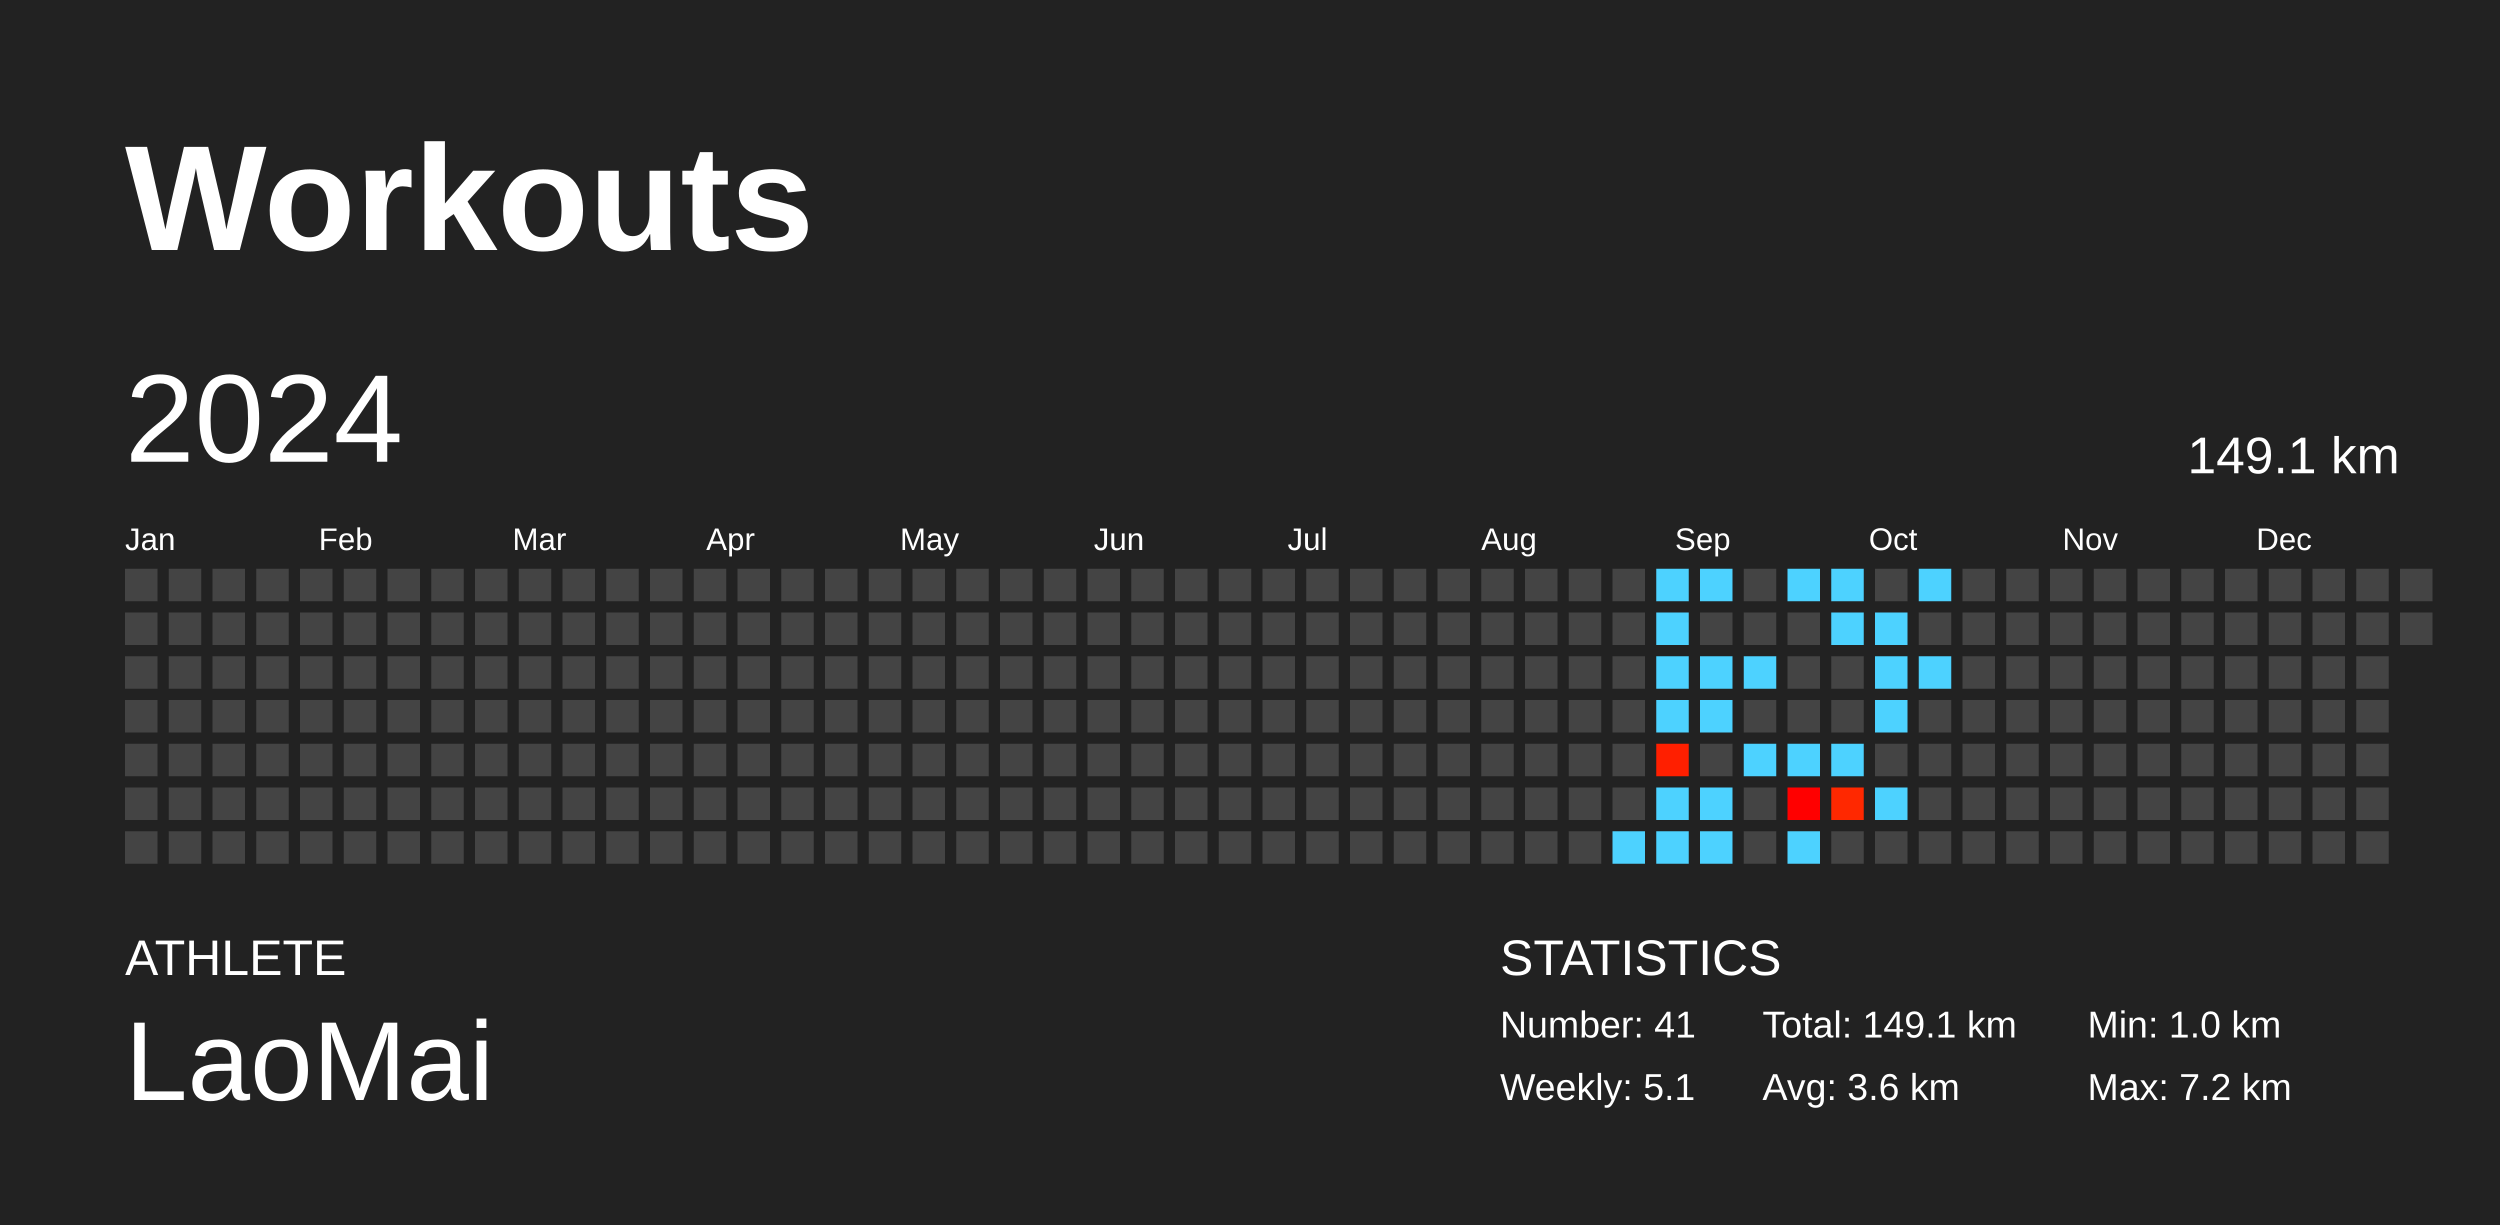
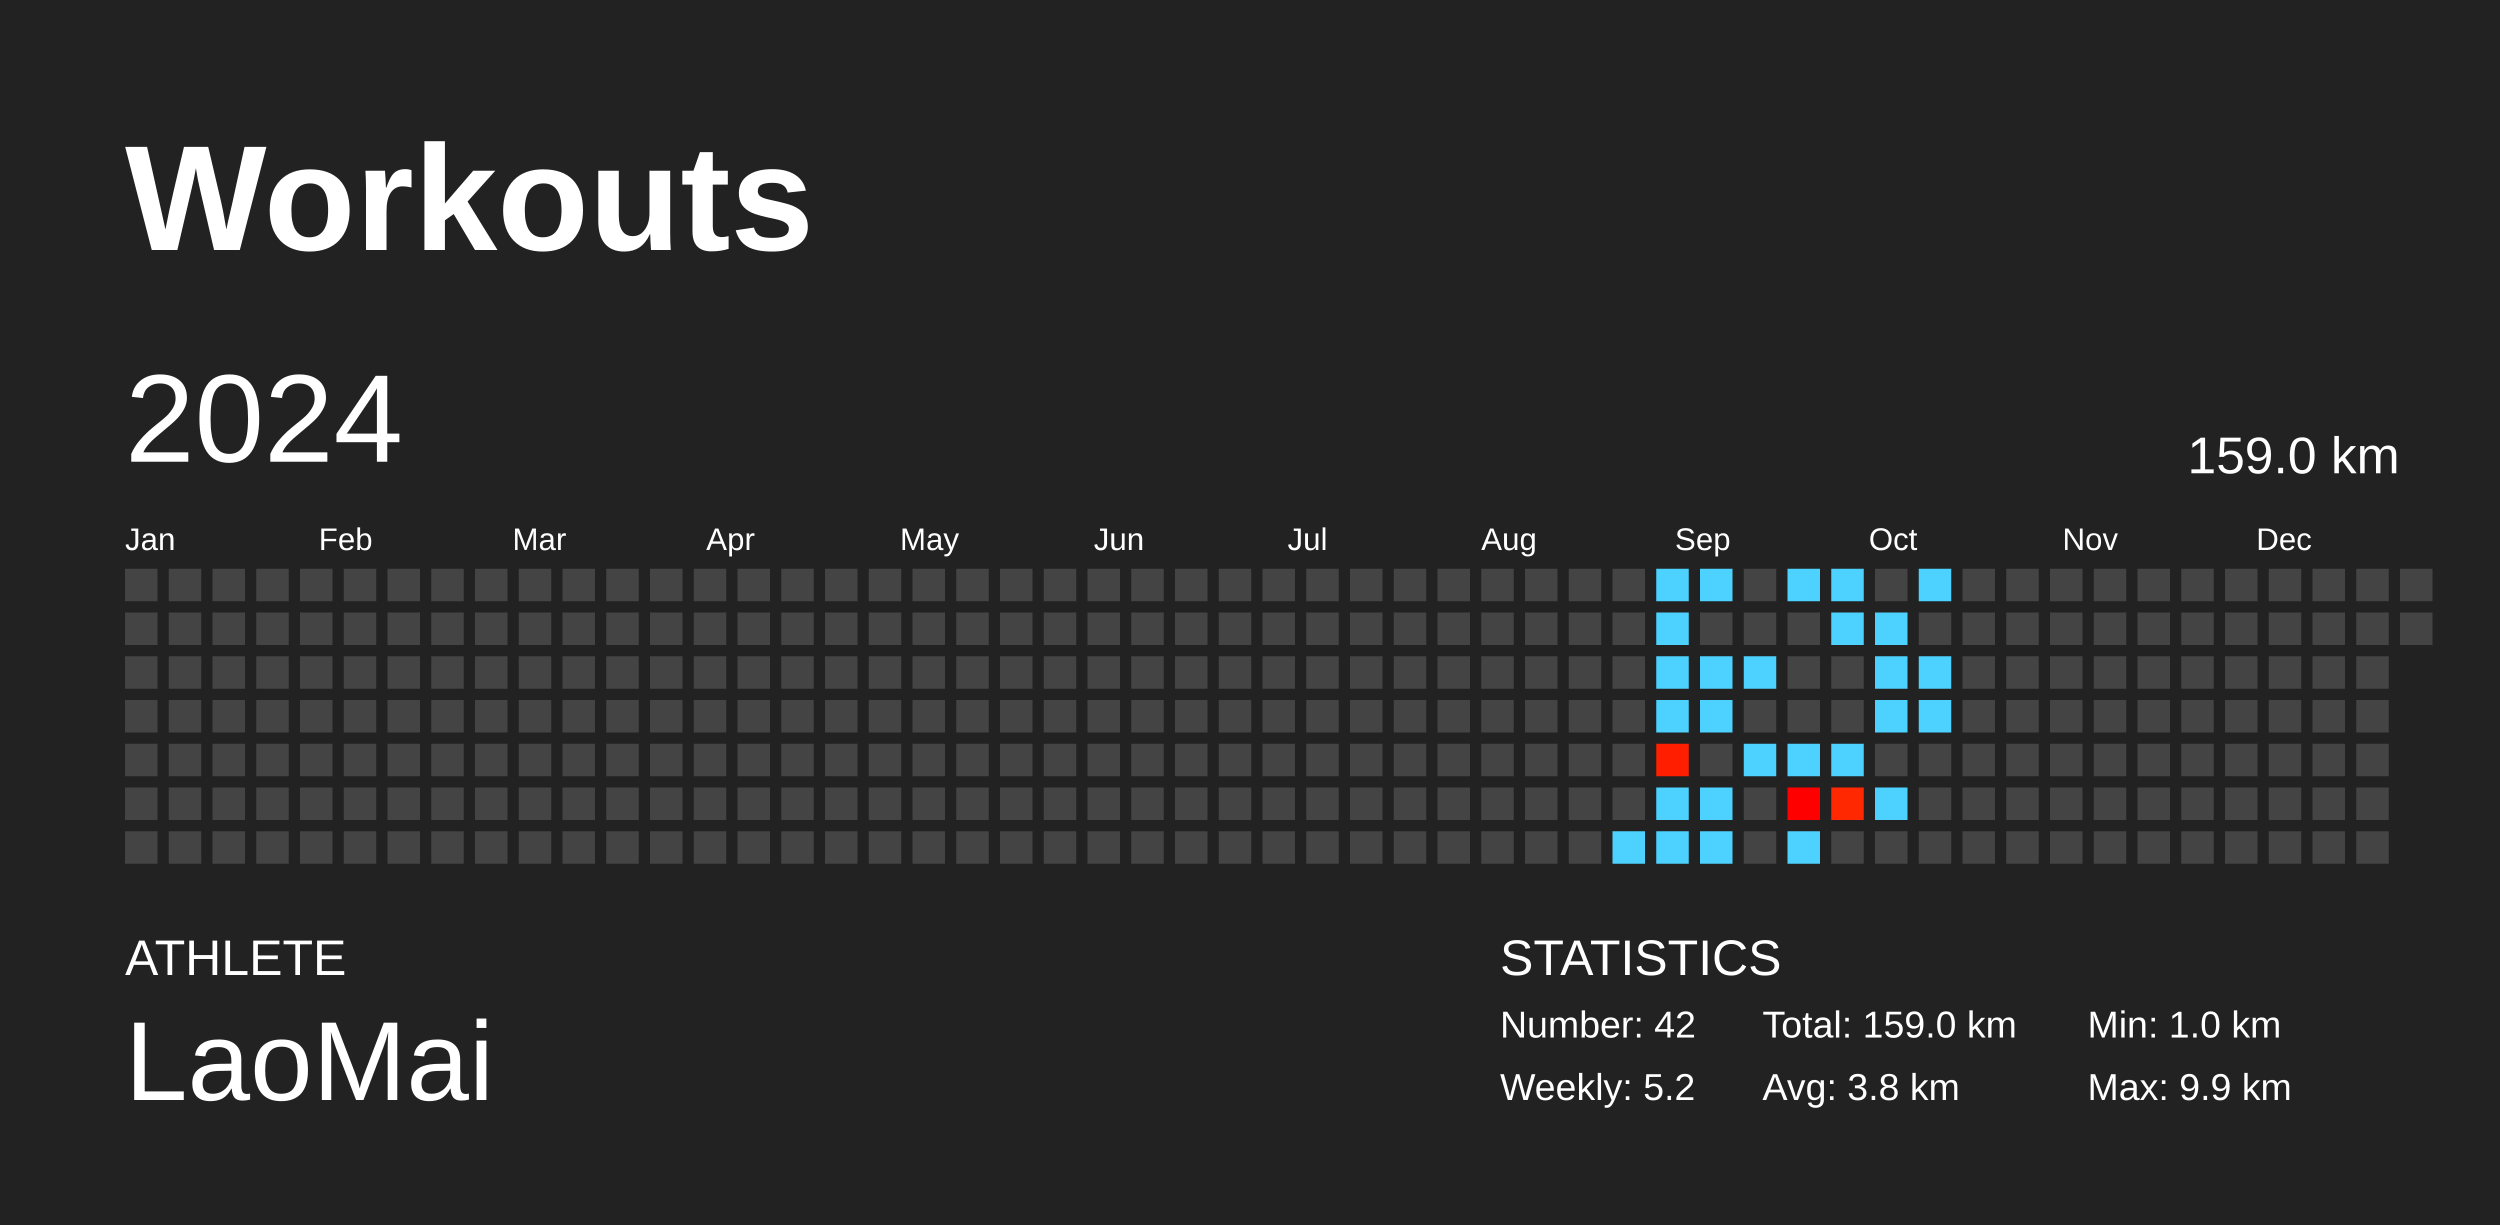
<svg xmlns="http://www.w3.org/2000/svg" baseProfile="full" height="98mm" version="1.1" viewBox="0,0,200,98" width="200mm">
  <defs />
  <rect fill="#222222" height="98" width="200" x="0" y="0" />
  <text fill="#FFFFFF" style="font-size:12px; font-family:Arial; font-weight:bold;" x="10" y="20">Workouts</text>
  <text fill="#FFFFFF" style="font-size:4px; font-family:Arial" x="10" y="78">ATHLETE</text>
  <text fill="#FFFFFF" style="font-size:9px; font-family:Arial" x="10" y="88">LaoMai</text>
  <text fill="#FFFFFF" style="font-size:4px; font-family:Arial" x="120" y="78">STATISTICS</text>
-   <text fill="#FFFFFF" style="font-size:3px; font-family:Arial" x="120" y="83">Number: 41</text>
-   <text fill="#FFFFFF" style="font-size:3px; font-family:Arial" x="120" y="88">Weekly: 5.1</text>
-   <text fill="#FFFFFF" style="font-size:3px; font-family:Arial" x="141" y="83">Total: 149.1 km</text>
-   <text fill="#FFFFFF" style="font-size:3px; font-family:Arial" x="141" y="88">Avg: 3.6 km</text>
+   <text fill="#FFFFFF" style="font-size:3px; font-family:Arial" x="120" y="83">Number: 42</text>
+   <text fill="#FFFFFF" style="font-size:3px; font-family:Arial" x="120" y="88">Weekly: 5.2</text>
+   <text fill="#FFFFFF" style="font-size:3px; font-family:Arial" x="141" y="83">Total: 159.0 km</text>
+   <text fill="#FFFFFF" style="font-size:3px; font-family:Arial" x="141" y="88">Avg: 3.8 km</text>
  <text fill="#FFFFFF" style="font-size:3px; font-family:Arial" x="167" y="83">Min: 1.0 km</text>
-   <text fill="#FFFFFF" style="font-size:3px; font-family:Arial" x="167" y="88">Max: 7.2 km</text>
+   <text fill="#FFFFFF" style="font-size:3px; font-family:Arial" x="167" y="88">Max: 9.9 km</text>
  <text dominant-baseline="hanging" fill="#FFFFFF" style="font-size:10.0px; font-family:Arial;" x="10" y="30">2024</text>
-   <text dominant-baseline="hanging" fill="#FFFFFF" style="font-size:4.125px; font-family:Arial;" x="175" y="35">149.1 km</text>
+   <text dominant-baseline="hanging" fill="#FFFFFF" style="font-size:4.125px; font-family:Arial;" x="175" y="35">159.0 km</text>
  <text fill="#FFFFFF" style="font-size:2.5px; font-family:Arial" x="10.0" y="44">Jan</text>
  <text fill="#FFFFFF" style="font-size:2.5px; font-family:Arial" x="25.5" y="44">Feb</text>
  <text fill="#FFFFFF" style="font-size:2.5px; font-family:Arial" x="41.0" y="44">Mar</text>
  <text fill="#FFFFFF" style="font-size:2.5px; font-family:Arial" x="56.5" y="44">Apr</text>
  <text fill="#FFFFFF" style="font-size:2.5px; font-family:Arial" x="72.0" y="44">May</text>
  <text fill="#FFFFFF" style="font-size:2.5px; font-family:Arial" x="87.5" y="44">Jun</text>
  <text fill="#FFFFFF" style="font-size:2.5px; font-family:Arial" x="103.0" y="44">Jul</text>
  <text fill="#FFFFFF" style="font-size:2.5px; font-family:Arial" x="118.5" y="44">Aug</text>
  <text fill="#FFFFFF" style="font-size:2.5px; font-family:Arial" x="134.0" y="44">Sep</text>
  <text fill="#FFFFFF" style="font-size:2.5px; font-family:Arial" x="149.5" y="44">Oct</text>
  <text fill="#FFFFFF" style="font-size:2.5px; font-family:Arial" x="165.0" y="44">Nov</text>
  <text fill="#FFFFFF" style="font-size:2.5px; font-family:Arial" x="180.5" y="44">Dec</text>
  <rect fill="#444444" height="2.6" width="2.6" x="10.0" y="45.5" />
  <rect fill="#444444" height="2.6" width="2.6" x="10.0" y="49.0" />
  <rect fill="#444444" height="2.6" width="2.6" x="10.0" y="52.5" />
  <rect fill="#444444" height="2.6" width="2.6" x="10.0" y="56.0" />
  <rect fill="#444444" height="2.6" width="2.6" x="10.0" y="59.5" />
  <rect fill="#444444" height="2.6" width="2.6" x="10.0" y="63.0" />
  <rect fill="#444444" height="2.6" width="2.6" x="10.0" y="66.5" />
  <rect fill="#444444" height="2.6" width="2.6" x="13.5" y="45.5" />
  <rect fill="#444444" height="2.6" width="2.6" x="13.5" y="49.0" />
  <rect fill="#444444" height="2.6" width="2.6" x="13.5" y="52.5" />
  <rect fill="#444444" height="2.6" width="2.6" x="13.5" y="56.0" />
  <rect fill="#444444" height="2.6" width="2.6" x="13.5" y="59.5" />
  <rect fill="#444444" height="2.6" width="2.6" x="13.5" y="63.0" />
  <rect fill="#444444" height="2.6" width="2.6" x="13.5" y="66.5" />
  <rect fill="#444444" height="2.6" width="2.6" x="17.0" y="45.5" />
  <rect fill="#444444" height="2.6" width="2.6" x="17.0" y="49.0" />
  <rect fill="#444444" height="2.6" width="2.6" x="17.0" y="52.5" />
  <rect fill="#444444" height="2.6" width="2.6" x="17.0" y="56.0" />
  <rect fill="#444444" height="2.6" width="2.6" x="17.0" y="59.5" />
  <rect fill="#444444" height="2.6" width="2.6" x="17.0" y="63.0" />
  <rect fill="#444444" height="2.6" width="2.6" x="17.0" y="66.5" />
  <rect fill="#444444" height="2.6" width="2.6" x="20.5" y="45.5" />
  <rect fill="#444444" height="2.6" width="2.6" x="20.5" y="49.0" />
  <rect fill="#444444" height="2.6" width="2.6" x="20.5" y="52.5" />
  <rect fill="#444444" height="2.6" width="2.6" x="20.5" y="56.0" />
  <rect fill="#444444" height="2.6" width="2.6" x="20.5" y="59.5" />
  <rect fill="#444444" height="2.6" width="2.6" x="20.5" y="63.0" />
  <rect fill="#444444" height="2.6" width="2.6" x="20.5" y="66.5" />
  <rect fill="#444444" height="2.6" width="2.6" x="24.0" y="45.5" />
  <rect fill="#444444" height="2.6" width="2.6" x="24.0" y="49.0" />
  <rect fill="#444444" height="2.6" width="2.6" x="24.0" y="52.5" />
  <rect fill="#444444" height="2.6" width="2.6" x="24.0" y="56.0" />
  <rect fill="#444444" height="2.6" width="2.6" x="24.0" y="59.5" />
  <rect fill="#444444" height="2.6" width="2.6" x="24.0" y="63.0" />
  <rect fill="#444444" height="2.6" width="2.6" x="24.0" y="66.5" />
  <rect fill="#444444" height="2.6" width="2.6" x="27.5" y="45.5" />
  <rect fill="#444444" height="2.6" width="2.6" x="27.5" y="49.0" />
  <rect fill="#444444" height="2.6" width="2.6" x="27.5" y="52.5" />
  <rect fill="#444444" height="2.6" width="2.6" x="27.5" y="56.0" />
  <rect fill="#444444" height="2.6" width="2.6" x="27.5" y="59.5" />
  <rect fill="#444444" height="2.6" width="2.6" x="27.5" y="63.0" />
  <rect fill="#444444" height="2.6" width="2.6" x="27.5" y="66.5" />
  <rect fill="#444444" height="2.6" width="2.6" x="31.0" y="45.5" />
  <rect fill="#444444" height="2.6" width="2.6" x="31.0" y="49.0" />
  <rect fill="#444444" height="2.6" width="2.6" x="31.0" y="52.5" />
  <rect fill="#444444" height="2.6" width="2.6" x="31.0" y="56.0" />
  <rect fill="#444444" height="2.6" width="2.6" x="31.0" y="59.5" />
  <rect fill="#444444" height="2.6" width="2.6" x="31.0" y="63.0" />
  <rect fill="#444444" height="2.6" width="2.6" x="31.0" y="66.5" />
  <rect fill="#444444" height="2.6" width="2.6" x="34.5" y="45.5" />
  <rect fill="#444444" height="2.6" width="2.6" x="34.5" y="49.0" />
  <rect fill="#444444" height="2.6" width="2.6" x="34.5" y="52.5" />
  <rect fill="#444444" height="2.6" width="2.6" x="34.5" y="56.0" />
  <rect fill="#444444" height="2.6" width="2.6" x="34.5" y="59.5" />
  <rect fill="#444444" height="2.6" width="2.6" x="34.5" y="63.0" />
  <rect fill="#444444" height="2.6" width="2.6" x="34.5" y="66.5" />
  <rect fill="#444444" height="2.6" width="2.6" x="38.0" y="45.5" />
  <rect fill="#444444" height="2.6" width="2.6" x="38.0" y="49.0" />
  <rect fill="#444444" height="2.6" width="2.6" x="38.0" y="52.5" />
  <rect fill="#444444" height="2.6" width="2.6" x="38.0" y="56.0" />
  <rect fill="#444444" height="2.6" width="2.6" x="38.0" y="59.5" />
  <rect fill="#444444" height="2.6" width="2.6" x="38.0" y="63.0" />
  <rect fill="#444444" height="2.6" width="2.6" x="38.0" y="66.5" />
  <rect fill="#444444" height="2.6" width="2.6" x="41.5" y="45.5" />
  <rect fill="#444444" height="2.6" width="2.6" x="41.5" y="49.0" />
  <rect fill="#444444" height="2.6" width="2.6" x="41.5" y="52.5" />
  <rect fill="#444444" height="2.6" width="2.6" x="41.5" y="56.0" />
  <rect fill="#444444" height="2.6" width="2.6" x="41.5" y="59.5" />
  <rect fill="#444444" height="2.6" width="2.6" x="41.5" y="63.0" />
  <rect fill="#444444" height="2.6" width="2.6" x="41.5" y="66.5" />
  <rect fill="#444444" height="2.6" width="2.6" x="45.0" y="45.5" />
  <rect fill="#444444" height="2.6" width="2.6" x="45.0" y="49.0" />
  <rect fill="#444444" height="2.6" width="2.6" x="45.0" y="52.5" />
  <rect fill="#444444" height="2.6" width="2.6" x="45.0" y="56.0" />
  <rect fill="#444444" height="2.6" width="2.6" x="45.0" y="59.5" />
  <rect fill="#444444" height="2.6" width="2.6" x="45.0" y="63.0" />
  <rect fill="#444444" height="2.6" width="2.6" x="45.0" y="66.5" />
  <rect fill="#444444" height="2.6" width="2.6" x="48.5" y="45.5" />
  <rect fill="#444444" height="2.6" width="2.6" x="48.5" y="49.0" />
  <rect fill="#444444" height="2.6" width="2.6" x="48.5" y="52.5" />
  <rect fill="#444444" height="2.6" width="2.6" x="48.5" y="56.0" />
  <rect fill="#444444" height="2.6" width="2.6" x="48.5" y="59.5" />
  <rect fill="#444444" height="2.6" width="2.6" x="48.5" y="63.0" />
  <rect fill="#444444" height="2.6" width="2.6" x="48.5" y="66.5" />
  <rect fill="#444444" height="2.6" width="2.6" x="52.0" y="45.5" />
  <rect fill="#444444" height="2.6" width="2.6" x="52.0" y="49.0" />
  <rect fill="#444444" height="2.6" width="2.6" x="52.0" y="52.5" />
  <rect fill="#444444" height="2.6" width="2.6" x="52.0" y="56.0" />
  <rect fill="#444444" height="2.6" width="2.6" x="52.0" y="59.5" />
  <rect fill="#444444" height="2.6" width="2.6" x="52.0" y="63.0" />
  <rect fill="#444444" height="2.6" width="2.6" x="52.0" y="66.5" />
  <rect fill="#444444" height="2.6" width="2.6" x="55.5" y="45.5" />
  <rect fill="#444444" height="2.6" width="2.6" x="55.5" y="49.0" />
  <rect fill="#444444" height="2.6" width="2.6" x="55.5" y="52.5" />
  <rect fill="#444444" height="2.6" width="2.6" x="55.5" y="56.0" />
  <rect fill="#444444" height="2.6" width="2.6" x="55.5" y="59.5" />
  <rect fill="#444444" height="2.6" width="2.6" x="55.5" y="63.0" />
  <rect fill="#444444" height="2.6" width="2.6" x="55.5" y="66.5" />
  <rect fill="#444444" height="2.6" width="2.6" x="59.0" y="45.5" />
  <rect fill="#444444" height="2.6" width="2.6" x="59.0" y="49.0" />
  <rect fill="#444444" height="2.6" width="2.6" x="59.0" y="52.5" />
  <rect fill="#444444" height="2.6" width="2.6" x="59.0" y="56.0" />
  <rect fill="#444444" height="2.6" width="2.6" x="59.0" y="59.5" />
  <rect fill="#444444" height="2.6" width="2.6" x="59.0" y="63.0" />
  <rect fill="#444444" height="2.6" width="2.6" x="59.0" y="66.5" />
  <rect fill="#444444" height="2.6" width="2.6" x="62.5" y="45.5" />
  <rect fill="#444444" height="2.6" width="2.6" x="62.5" y="49.0" />
  <rect fill="#444444" height="2.6" width="2.6" x="62.5" y="52.5" />
  <rect fill="#444444" height="2.6" width="2.6" x="62.5" y="56.0" />
  <rect fill="#444444" height="2.6" width="2.6" x="62.5" y="59.5" />
  <rect fill="#444444" height="2.6" width="2.6" x="62.5" y="63.0" />
  <rect fill="#444444" height="2.6" width="2.6" x="62.5" y="66.5" />
  <rect fill="#444444" height="2.6" width="2.6" x="66.0" y="45.5" />
  <rect fill="#444444" height="2.6" width="2.6" x="66.0" y="49.0" />
  <rect fill="#444444" height="2.6" width="2.6" x="66.0" y="52.5" />
  <rect fill="#444444" height="2.6" width="2.6" x="66.0" y="56.0" />
  <rect fill="#444444" height="2.6" width="2.6" x="66.0" y="59.5" />
  <rect fill="#444444" height="2.6" width="2.6" x="66.0" y="63.0" />
  <rect fill="#444444" height="2.6" width="2.6" x="66.0" y="66.5" />
  <rect fill="#444444" height="2.6" width="2.6" x="69.5" y="45.5" />
  <rect fill="#444444" height="2.6" width="2.6" x="69.5" y="49.0" />
  <rect fill="#444444" height="2.6" width="2.6" x="69.5" y="52.5" />
  <rect fill="#444444" height="2.6" width="2.6" x="69.5" y="56.0" />
  <rect fill="#444444" height="2.6" width="2.6" x="69.5" y="59.5" />
  <rect fill="#444444" height="2.6" width="2.6" x="69.5" y="63.0" />
  <rect fill="#444444" height="2.6" width="2.6" x="69.5" y="66.5" />
  <rect fill="#444444" height="2.6" width="2.6" x="73.0" y="45.5" />
  <rect fill="#444444" height="2.6" width="2.6" x="73.0" y="49.0" />
  <rect fill="#444444" height="2.6" width="2.6" x="73.0" y="52.5" />
  <rect fill="#444444" height="2.6" width="2.6" x="73.0" y="56.0" />
  <rect fill="#444444" height="2.6" width="2.6" x="73.0" y="59.5" />
  <rect fill="#444444" height="2.6" width="2.6" x="73.0" y="63.0" />
  <rect fill="#444444" height="2.6" width="2.6" x="73.0" y="66.5" />
  <rect fill="#444444" height="2.6" width="2.6" x="76.5" y="45.5" />
  <rect fill="#444444" height="2.6" width="2.6" x="76.5" y="49.0" />
  <rect fill="#444444" height="2.6" width="2.6" x="76.5" y="52.5" />
  <rect fill="#444444" height="2.6" width="2.6" x="76.5" y="56.0" />
  <rect fill="#444444" height="2.6" width="2.6" x="76.5" y="59.5" />
  <rect fill="#444444" height="2.6" width="2.6" x="76.5" y="63.0" />
  <rect fill="#444444" height="2.6" width="2.6" x="76.5" y="66.5" />
  <rect fill="#444444" height="2.6" width="2.6" x="80.0" y="45.5" />
  <rect fill="#444444" height="2.6" width="2.6" x="80.0" y="49.0" />
  <rect fill="#444444" height="2.6" width="2.6" x="80.0" y="52.5" />
  <rect fill="#444444" height="2.6" width="2.6" x="80.0" y="56.0" />
  <rect fill="#444444" height="2.6" width="2.6" x="80.0" y="59.5" />
  <rect fill="#444444" height="2.6" width="2.6" x="80.0" y="63.0" />
  <rect fill="#444444" height="2.6" width="2.6" x="80.0" y="66.5" />
  <rect fill="#444444" height="2.6" width="2.6" x="83.5" y="45.5" />
  <rect fill="#444444" height="2.6" width="2.6" x="83.5" y="49.0" />
  <rect fill="#444444" height="2.6" width="2.6" x="83.5" y="52.5" />
  <rect fill="#444444" height="2.6" width="2.6" x="83.5" y="56.0" />
  <rect fill="#444444" height="2.6" width="2.6" x="83.5" y="59.5" />
  <rect fill="#444444" height="2.6" width="2.6" x="83.5" y="63.0" />
  <rect fill="#444444" height="2.6" width="2.6" x="83.5" y="66.5" />
  <rect fill="#444444" height="2.6" width="2.6" x="87.0" y="45.5" />
  <rect fill="#444444" height="2.6" width="2.6" x="87.0" y="49.0" />
  <rect fill="#444444" height="2.6" width="2.6" x="87.0" y="52.5" />
  <rect fill="#444444" height="2.6" width="2.6" x="87.0" y="56.0" />
  <rect fill="#444444" height="2.6" width="2.6" x="87.0" y="59.5" />
  <rect fill="#444444" height="2.6" width="2.6" x="87.0" y="63.0" />
  <rect fill="#444444" height="2.6" width="2.6" x="87.0" y="66.5" />
  <rect fill="#444444" height="2.6" width="2.6" x="90.5" y="45.5" />
  <rect fill="#444444" height="2.6" width="2.6" x="90.5" y="49.0" />
  <rect fill="#444444" height="2.6" width="2.6" x="90.5" y="52.5" />
  <rect fill="#444444" height="2.6" width="2.6" x="90.5" y="56.0" />
  <rect fill="#444444" height="2.6" width="2.6" x="90.5" y="59.5" />
  <rect fill="#444444" height="2.6" width="2.6" x="90.5" y="63.0" />
  <rect fill="#444444" height="2.6" width="2.6" x="90.5" y="66.5" />
  <rect fill="#444444" height="2.6" width="2.6" x="94.0" y="45.5" />
  <rect fill="#444444" height="2.6" width="2.6" x="94.0" y="49.0" />
  <rect fill="#444444" height="2.6" width="2.6" x="94.0" y="52.5" />
  <rect fill="#444444" height="2.6" width="2.6" x="94.0" y="56.0" />
  <rect fill="#444444" height="2.6" width="2.6" x="94.0" y="59.5" />
  <rect fill="#444444" height="2.6" width="2.6" x="94.0" y="63.0" />
  <rect fill="#444444" height="2.6" width="2.6" x="94.0" y="66.5" />
  <rect fill="#444444" height="2.6" width="2.6" x="97.5" y="45.5" />
  <rect fill="#444444" height="2.6" width="2.6" x="97.5" y="49.0" />
  <rect fill="#444444" height="2.6" width="2.6" x="97.5" y="52.5" />
  <rect fill="#444444" height="2.6" width="2.6" x="97.5" y="56.0" />
  <rect fill="#444444" height="2.6" width="2.6" x="97.5" y="59.5" />
  <rect fill="#444444" height="2.6" width="2.6" x="97.5" y="63.0" />
  <rect fill="#444444" height="2.6" width="2.6" x="97.5" y="66.5" />
  <rect fill="#444444" height="2.6" width="2.6" x="101.0" y="45.5" />
  <rect fill="#444444" height="2.6" width="2.6" x="101.0" y="49.0" />
  <rect fill="#444444" height="2.6" width="2.6" x="101.0" y="52.5" />
  <rect fill="#444444" height="2.6" width="2.6" x="101.0" y="56.0" />
  <rect fill="#444444" height="2.6" width="2.6" x="101.0" y="59.5" />
  <rect fill="#444444" height="2.6" width="2.6" x="101.0" y="63.0" />
  <rect fill="#444444" height="2.6" width="2.6" x="101.0" y="66.5" />
  <rect fill="#444444" height="2.6" width="2.6" x="104.5" y="45.5" />
  <rect fill="#444444" height="2.6" width="2.6" x="104.5" y="49.0" />
  <rect fill="#444444" height="2.6" width="2.6" x="104.5" y="52.5" />
  <rect fill="#444444" height="2.6" width="2.6" x="104.5" y="56.0" />
  <rect fill="#444444" height="2.6" width="2.6" x="104.5" y="59.5" />
  <rect fill="#444444" height="2.6" width="2.6" x="104.5" y="63.0" />
  <rect fill="#444444" height="2.6" width="2.6" x="104.5" y="66.5" />
  <rect fill="#444444" height="2.6" width="2.6" x="108.0" y="45.5" />
  <rect fill="#444444" height="2.6" width="2.6" x="108.0" y="49.0" />
  <rect fill="#444444" height="2.6" width="2.6" x="108.0" y="52.5" />
  <rect fill="#444444" height="2.6" width="2.6" x="108.0" y="56.0" />
  <rect fill="#444444" height="2.6" width="2.6" x="108.0" y="59.5" />
  <rect fill="#444444" height="2.6" width="2.6" x="108.0" y="63.0" />
  <rect fill="#444444" height="2.6" width="2.6" x="108.0" y="66.5" />
  <rect fill="#444444" height="2.6" width="2.6" x="111.5" y="45.5" />
  <rect fill="#444444" height="2.6" width="2.6" x="111.5" y="49.0" />
  <rect fill="#444444" height="2.6" width="2.6" x="111.5" y="52.5" />
  <rect fill="#444444" height="2.6" width="2.6" x="111.5" y="56.0" />
  <rect fill="#444444" height="2.6" width="2.6" x="111.5" y="59.5" />
  <rect fill="#444444" height="2.6" width="2.6" x="111.5" y="63.0" />
  <rect fill="#444444" height="2.6" width="2.6" x="111.5" y="66.5" />
  <rect fill="#444444" height="2.6" width="2.6" x="115.0" y="45.5" />
  <rect fill="#444444" height="2.6" width="2.6" x="115.0" y="49.0" />
  <rect fill="#444444" height="2.6" width="2.6" x="115.0" y="52.5" />
  <rect fill="#444444" height="2.6" width="2.6" x="115.0" y="56.0" />
  <rect fill="#444444" height="2.6" width="2.6" x="115.0" y="59.5" />
  <rect fill="#444444" height="2.6" width="2.6" x="115.0" y="63.0" />
  <rect fill="#444444" height="2.6" width="2.6" x="115.0" y="66.5" />
  <rect fill="#444444" height="2.6" width="2.6" x="118.5" y="45.5" />
  <rect fill="#444444" height="2.6" width="2.6" x="118.5" y="49.0" />
  <rect fill="#444444" height="2.6" width="2.6" x="118.5" y="52.5" />
  <rect fill="#444444" height="2.6" width="2.6" x="118.5" y="56.0" />
  <rect fill="#444444" height="2.6" width="2.6" x="118.5" y="59.5" />
  <rect fill="#444444" height="2.6" width="2.6" x="118.5" y="63.0" />
  <rect fill="#444444" height="2.6" width="2.6" x="118.5" y="66.5" />
  <rect fill="#444444" height="2.6" width="2.6" x="122.0" y="45.5" />
  <rect fill="#444444" height="2.6" width="2.6" x="122.0" y="49.0" />
  <rect fill="#444444" height="2.6" width="2.6" x="122.0" y="52.5" />
  <rect fill="#444444" height="2.6" width="2.6" x="122.0" y="56.0" />
  <rect fill="#444444" height="2.6" width="2.6" x="122.0" y="59.5" />
  <rect fill="#444444" height="2.6" width="2.6" x="122.0" y="63.0" />
  <rect fill="#444444" height="2.6" width="2.6" x="122.0" y="66.5" />
  <rect fill="#444444" height="2.6" width="2.6" x="125.5" y="45.5" />
  <rect fill="#444444" height="2.6" width="2.6" x="125.5" y="49.0" />
  <rect fill="#444444" height="2.6" width="2.6" x="125.5" y="52.5" />
  <rect fill="#444444" height="2.6" width="2.6" x="125.5" y="56.0" />
  <rect fill="#444444" height="2.6" width="2.6" x="125.5" y="59.5" />
  <rect fill="#444444" height="2.6" width="2.6" x="125.5" y="63.0" />
  <rect fill="#444444" height="2.6" width="2.6" x="125.5" y="66.5" />
  <rect fill="#444444" height="2.6" width="2.6" x="129.0" y="45.5" />
  <rect fill="#444444" height="2.6" width="2.6" x="129.0" y="49.0" />
  <rect fill="#444444" height="2.6" width="2.6" x="129.0" y="52.5" />
  <rect fill="#444444" height="2.6" width="2.6" x="129.0" y="56.0" />
  <rect fill="#444444" height="2.6" width="2.6" x="129.0" y="59.5" />
  <rect fill="#444444" height="2.6" width="2.6" x="129.0" y="63.0" />
  <rect fill="#4dd2ff" height="2.6" width="2.6" x="129.0" y="66.5" />
  <rect fill="#4dd2ff" height="2.6" width="2.6" x="132.5" y="45.5" />
  <rect fill="#4dd2ff" height="2.6" width="2.6" x="132.5" y="49.0" />
  <rect fill="#4dd2ff" height="2.6" width="2.6" x="132.5" y="52.5" />
  <rect fill="#4dd2ff" height="2.6" width="2.6" x="132.5" y="56.0" />
  <rect fill="#ff1f00" height="2.6" width="2.6" x="132.5" y="59.5" />
  <rect fill="#4dd2ff" height="2.6" width="2.6" x="132.5" y="63.0" />
  <rect fill="#4dd2ff" height="2.6" width="2.6" x="132.5" y="66.5" />
  <rect fill="#4dd2ff" height="2.6" width="2.6" x="136.0" y="45.5" />
  <rect fill="#444444" height="2.6" width="2.6" x="136.0" y="49.0" />
  <rect fill="#4dd2ff" height="2.6" width="2.6" x="136.0" y="52.5" />
  <rect fill="#4dd2ff" height="2.6" width="2.6" x="136.0" y="56.0" />
  <rect fill="#444444" height="2.6" width="2.6" x="136.0" y="59.5" />
  <rect fill="#4dd2ff" height="2.6" width="2.6" x="136.0" y="63.0" />
  <rect fill="#4dd2ff" height="2.6" width="2.6" x="136.0" y="66.5" />
  <rect fill="#444444" height="2.6" width="2.6" x="139.5" y="45.5" />
  <rect fill="#444444" height="2.6" width="2.6" x="139.5" y="49.0" />
  <rect fill="#4dd2ff" height="2.6" width="2.6" x="139.5" y="52.5" />
  <rect fill="#444444" height="2.6" width="2.6" x="139.5" y="56.0" />
  <rect fill="#4dd2ff" height="2.6" width="2.6" x="139.5" y="59.5" />
  <rect fill="#444444" height="2.6" width="2.6" x="139.5" y="63.0" />
  <rect fill="#444444" height="2.6" width="2.6" x="139.5" y="66.5" />
  <rect fill="#4dd2ff" height="2.6" width="2.6" x="143.0" y="45.5" />
  <rect fill="#444444" height="2.6" width="2.6" x="143.0" y="49.0" />
  <rect fill="#444444" height="2.6" width="2.6" x="143.0" y="52.5" />
  <rect fill="#444444" height="2.6" width="2.6" x="143.0" y="56.0" />
  <rect fill="#4dd2ff" height="2.6" width="2.6" x="143.0" y="59.5" />
  <rect fill="#ff0000" height="2.6" width="2.6" x="143.0" y="63.0" />
  <rect fill="#4dd2ff" height="2.6" width="2.6" x="143.0" y="66.5" />
  <rect fill="#4dd2ff" height="2.6" width="2.6" x="146.5" y="45.5" />
  <rect fill="#4dd2ff" height="2.6" width="2.6" x="146.5" y="49.0" />
  <rect fill="#444444" height="2.6" width="2.6" x="146.5" y="52.5" />
  <rect fill="#444444" height="2.6" width="2.6" x="146.5" y="56.0" />
  <rect fill="#4dd2ff" height="2.6" width="2.6" x="146.5" y="59.5" />
  <rect fill="#ff2800" height="2.6" width="2.6" x="146.5" y="63.0" />
  <rect fill="#444444" height="2.6" width="2.6" x="146.5" y="66.5" />
  <rect fill="#444444" height="2.6" width="2.6" x="150.0" y="45.5" />
  <rect fill="#4dd2ff" height="2.6" width="2.6" x="150.0" y="49.0" />
  <rect fill="#4dd2ff" height="2.6" width="2.6" x="150.0" y="52.5" />
  <rect fill="#4dd2ff" height="2.6" width="2.6" x="150.0" y="56.0" />
  <rect fill="#444444" height="2.6" width="2.6" x="150.0" y="59.5" />
  <rect fill="#4dd2ff" height="2.6" width="2.6" x="150.0" y="63.0" />
  <rect fill="#444444" height="2.6" width="2.6" x="150.0" y="66.5" />
  <rect fill="#4dd2ff" height="2.6" width="2.6" x="153.5" y="45.5" />
  <rect fill="#444444" height="2.6" width="2.6" x="153.5" y="49.0" />
  <rect fill="#4dd2ff" height="2.6" width="2.6" x="153.5" y="52.5" />
-   <rect fill="#444444" height="2.6" width="2.6" x="153.5" y="56.0" />
+   <rect fill="#4dd2ff" height="2.6" width="2.6" x="153.5" y="56.0" />
  <rect fill="#444444" height="2.6" width="2.6" x="153.5" y="59.5" />
  <rect fill="#444444" height="2.6" width="2.6" x="153.5" y="63.0" />
  <rect fill="#444444" height="2.6" width="2.6" x="153.5" y="66.5" />
  <rect fill="#444444" height="2.6" width="2.6" x="157.0" y="45.5" />
  <rect fill="#444444" height="2.6" width="2.6" x="157.0" y="49.0" />
  <rect fill="#444444" height="2.6" width="2.6" x="157.0" y="52.5" />
  <rect fill="#444444" height="2.6" width="2.6" x="157.0" y="56.0" />
  <rect fill="#444444" height="2.6" width="2.6" x="157.0" y="59.5" />
  <rect fill="#444444" height="2.6" width="2.6" x="157.0" y="63.0" />
  <rect fill="#444444" height="2.6" width="2.6" x="157.0" y="66.5" />
  <rect fill="#444444" height="2.6" width="2.6" x="160.5" y="45.5" />
  <rect fill="#444444" height="2.6" width="2.6" x="160.5" y="49.0" />
  <rect fill="#444444" height="2.6" width="2.6" x="160.5" y="52.5" />
  <rect fill="#444444" height="2.6" width="2.6" x="160.5" y="56.0" />
  <rect fill="#444444" height="2.6" width="2.6" x="160.5" y="59.5" />
  <rect fill="#444444" height="2.6" width="2.6" x="160.5" y="63.0" />
  <rect fill="#444444" height="2.6" width="2.6" x="160.5" y="66.5" />
  <rect fill="#444444" height="2.6" width="2.6" x="164.0" y="45.5" />
  <rect fill="#444444" height="2.6" width="2.6" x="164.0" y="49.0" />
  <rect fill="#444444" height="2.6" width="2.6" x="164.0" y="52.5" />
  <rect fill="#444444" height="2.6" width="2.6" x="164.0" y="56.0" />
  <rect fill="#444444" height="2.6" width="2.6" x="164.0" y="59.5" />
  <rect fill="#444444" height="2.6" width="2.6" x="164.0" y="63.0" />
  <rect fill="#444444" height="2.6" width="2.6" x="164.0" y="66.5" />
  <rect fill="#444444" height="2.6" width="2.6" x="167.5" y="45.5" />
  <rect fill="#444444" height="2.6" width="2.6" x="167.5" y="49.0" />
  <rect fill="#444444" height="2.6" width="2.6" x="167.5" y="52.5" />
  <rect fill="#444444" height="2.6" width="2.6" x="167.5" y="56.0" />
  <rect fill="#444444" height="2.6" width="2.6" x="167.5" y="59.5" />
  <rect fill="#444444" height="2.6" width="2.6" x="167.5" y="63.0" />
  <rect fill="#444444" height="2.6" width="2.6" x="167.5" y="66.5" />
  <rect fill="#444444" height="2.6" width="2.6" x="171.0" y="45.5" />
  <rect fill="#444444" height="2.6" width="2.6" x="171.0" y="49.0" />
  <rect fill="#444444" height="2.6" width="2.6" x="171.0" y="52.5" />
  <rect fill="#444444" height="2.6" width="2.6" x="171.0" y="56.0" />
  <rect fill="#444444" height="2.6" width="2.6" x="171.0" y="59.5" />
  <rect fill="#444444" height="2.6" width="2.6" x="171.0" y="63.0" />
  <rect fill="#444444" height="2.6" width="2.6" x="171.0" y="66.5" />
  <rect fill="#444444" height="2.6" width="2.6" x="174.5" y="45.5" />
  <rect fill="#444444" height="2.6" width="2.6" x="174.5" y="49.0" />
  <rect fill="#444444" height="2.6" width="2.6" x="174.5" y="52.5" />
  <rect fill="#444444" height="2.6" width="2.6" x="174.5" y="56.0" />
  <rect fill="#444444" height="2.6" width="2.6" x="174.5" y="59.5" />
  <rect fill="#444444" height="2.6" width="2.6" x="174.5" y="63.0" />
  <rect fill="#444444" height="2.6" width="2.6" x="174.5" y="66.5" />
  <rect fill="#444444" height="2.6" width="2.6" x="178.0" y="45.5" />
  <rect fill="#444444" height="2.6" width="2.6" x="178.0" y="49.0" />
  <rect fill="#444444" height="2.6" width="2.6" x="178.0" y="52.5" />
  <rect fill="#444444" height="2.6" width="2.6" x="178.0" y="56.0" />
  <rect fill="#444444" height="2.6" width="2.6" x="178.0" y="59.5" />
  <rect fill="#444444" height="2.6" width="2.6" x="178.0" y="63.0" />
  <rect fill="#444444" height="2.6" width="2.6" x="178.0" y="66.5" />
  <rect fill="#444444" height="2.6" width="2.6" x="181.5" y="45.5" />
  <rect fill="#444444" height="2.6" width="2.6" x="181.5" y="49.0" />
  <rect fill="#444444" height="2.6" width="2.6" x="181.5" y="52.5" />
  <rect fill="#444444" height="2.6" width="2.6" x="181.5" y="56.0" />
  <rect fill="#444444" height="2.6" width="2.6" x="181.5" y="59.5" />
  <rect fill="#444444" height="2.6" width="2.6" x="181.5" y="63.0" />
  <rect fill="#444444" height="2.6" width="2.6" x="181.5" y="66.5" />
  <rect fill="#444444" height="2.6" width="2.6" x="185.0" y="45.5" />
  <rect fill="#444444" height="2.6" width="2.6" x="185.0" y="49.0" />
  <rect fill="#444444" height="2.6" width="2.6" x="185.0" y="52.5" />
  <rect fill="#444444" height="2.6" width="2.6" x="185.0" y="56.0" />
  <rect fill="#444444" height="2.6" width="2.6" x="185.0" y="59.5" />
  <rect fill="#444444" height="2.6" width="2.6" x="185.0" y="63.0" />
  <rect fill="#444444" height="2.6" width="2.6" x="185.0" y="66.5" />
  <rect fill="#444444" height="2.6" width="2.6" x="188.5" y="45.5" />
  <rect fill="#444444" height="2.6" width="2.6" x="188.5" y="49.0" />
  <rect fill="#444444" height="2.6" width="2.6" x="188.5" y="52.5" />
  <rect fill="#444444" height="2.6" width="2.6" x="188.5" y="56.0" />
  <rect fill="#444444" height="2.6" width="2.6" x="188.5" y="59.5" />
  <rect fill="#444444" height="2.6" width="2.6" x="188.5" y="63.0" />
  <rect fill="#444444" height="2.6" width="2.6" x="188.5" y="66.5" />
  <rect fill="#444444" height="2.6" width="2.6" x="192.0" y="45.5" />
  <rect fill="#444444" height="2.6" width="2.6" x="192.0" y="49.0" />
</svg>
